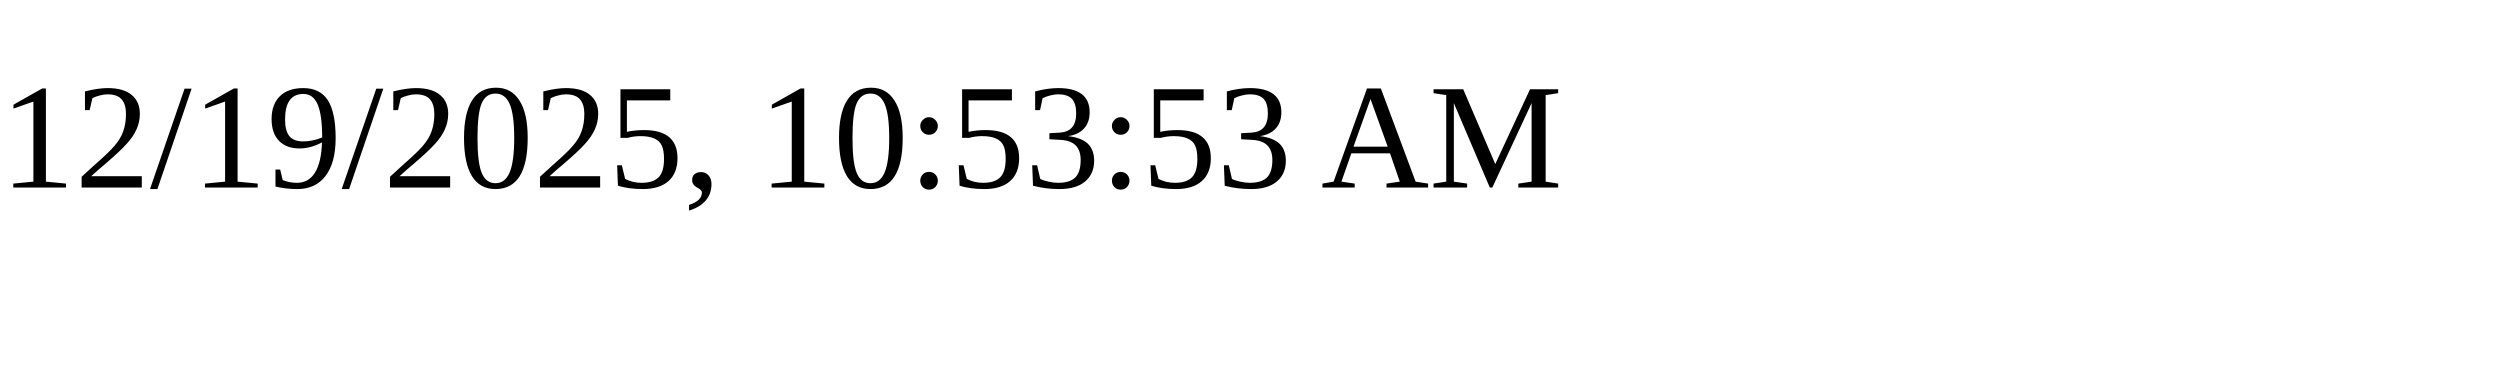
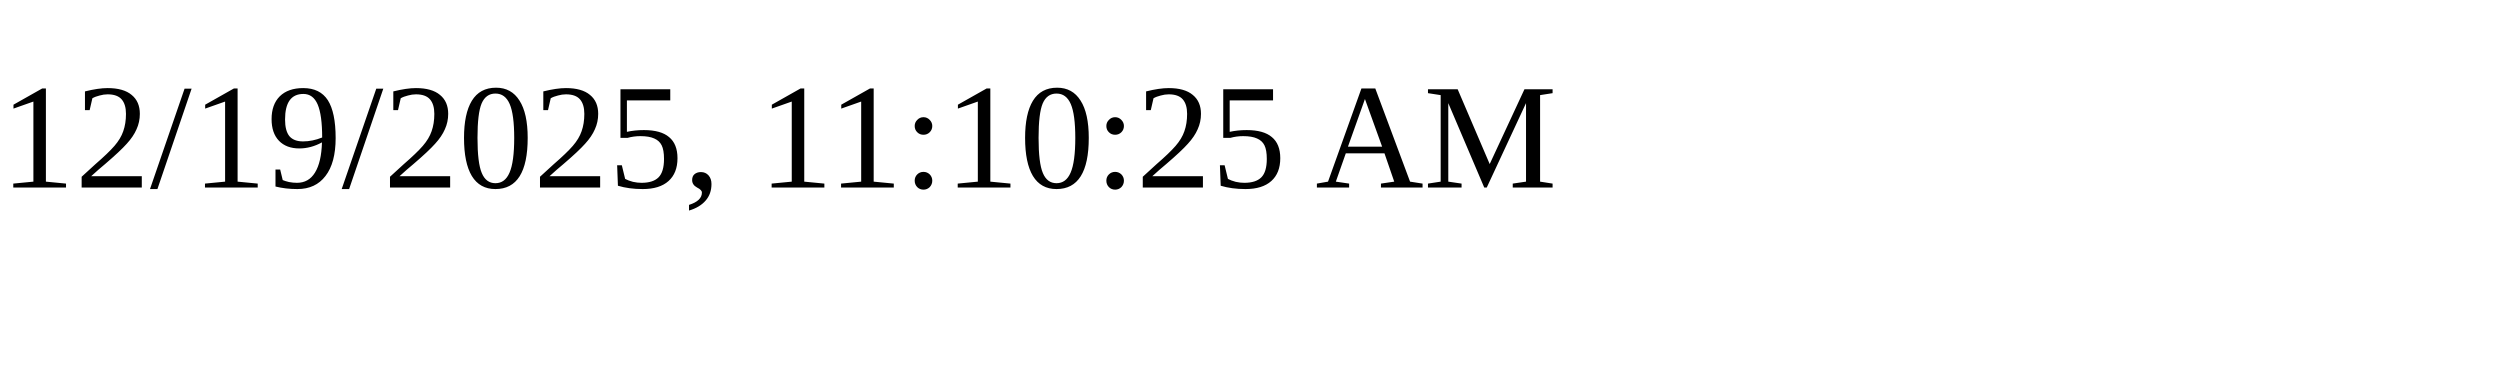
<svg xmlns="http://www.w3.org/2000/svg" height="30" width="200">
-   <text x="0" y="15">12/19/2025, 10:53:53 AM</text>
+   <text x="0" y="15">12/19/2025, 11:10:25 AM</text>
</svg>
